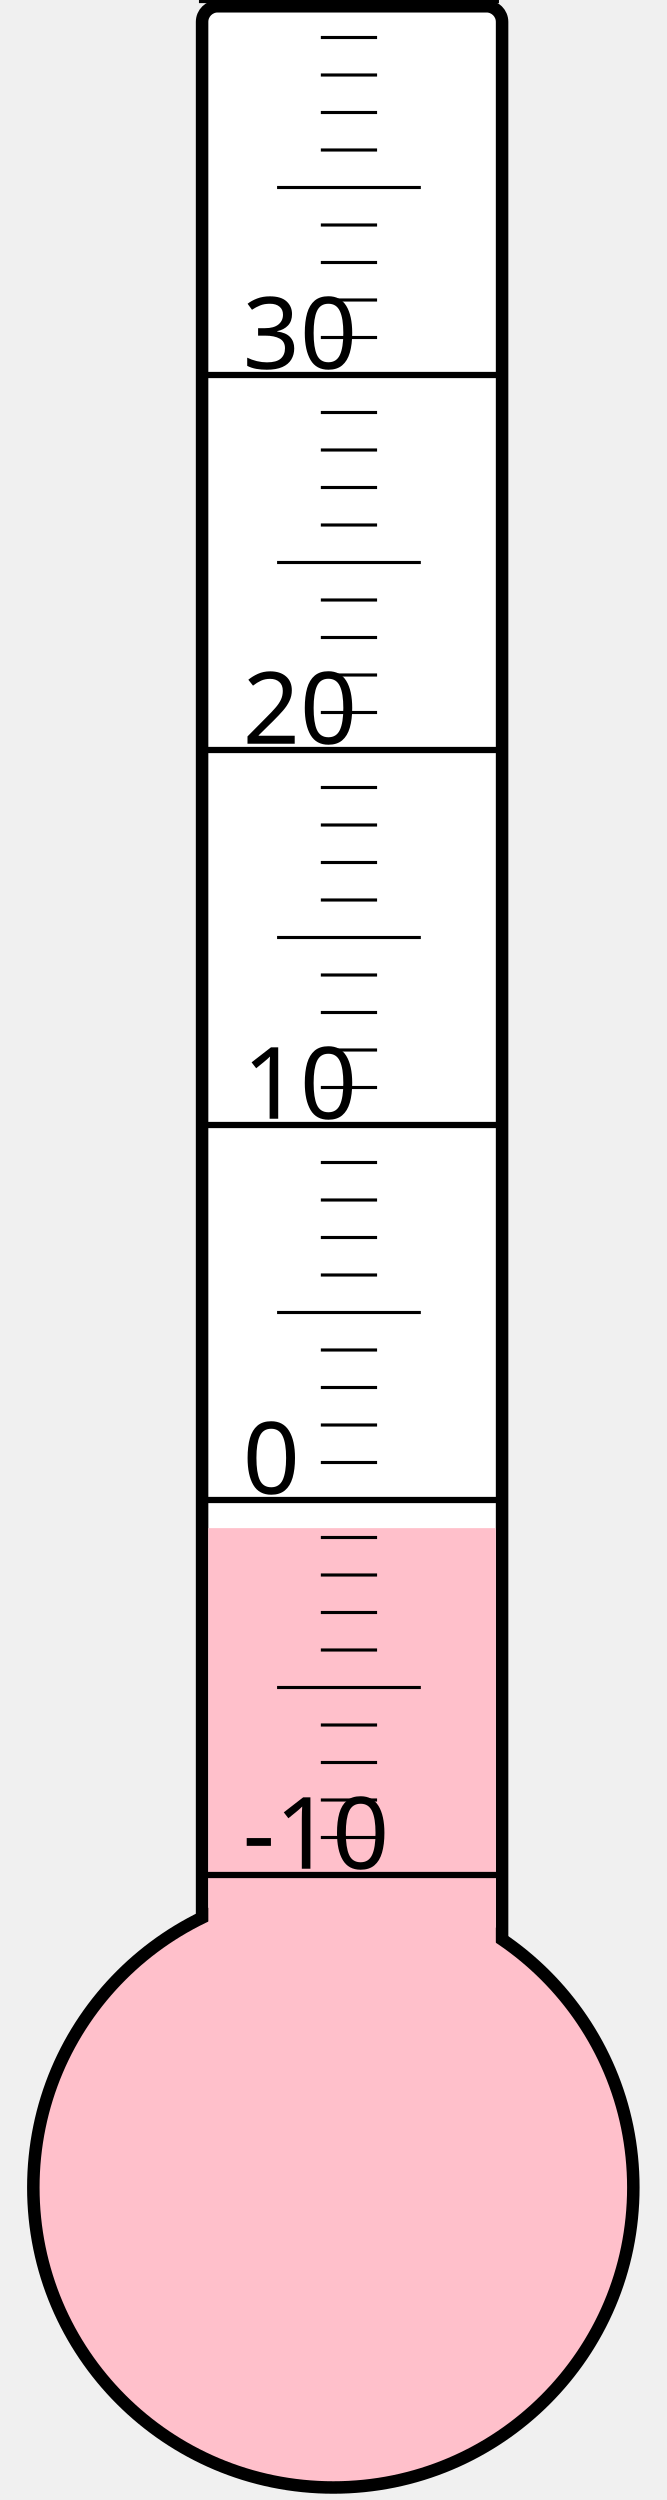
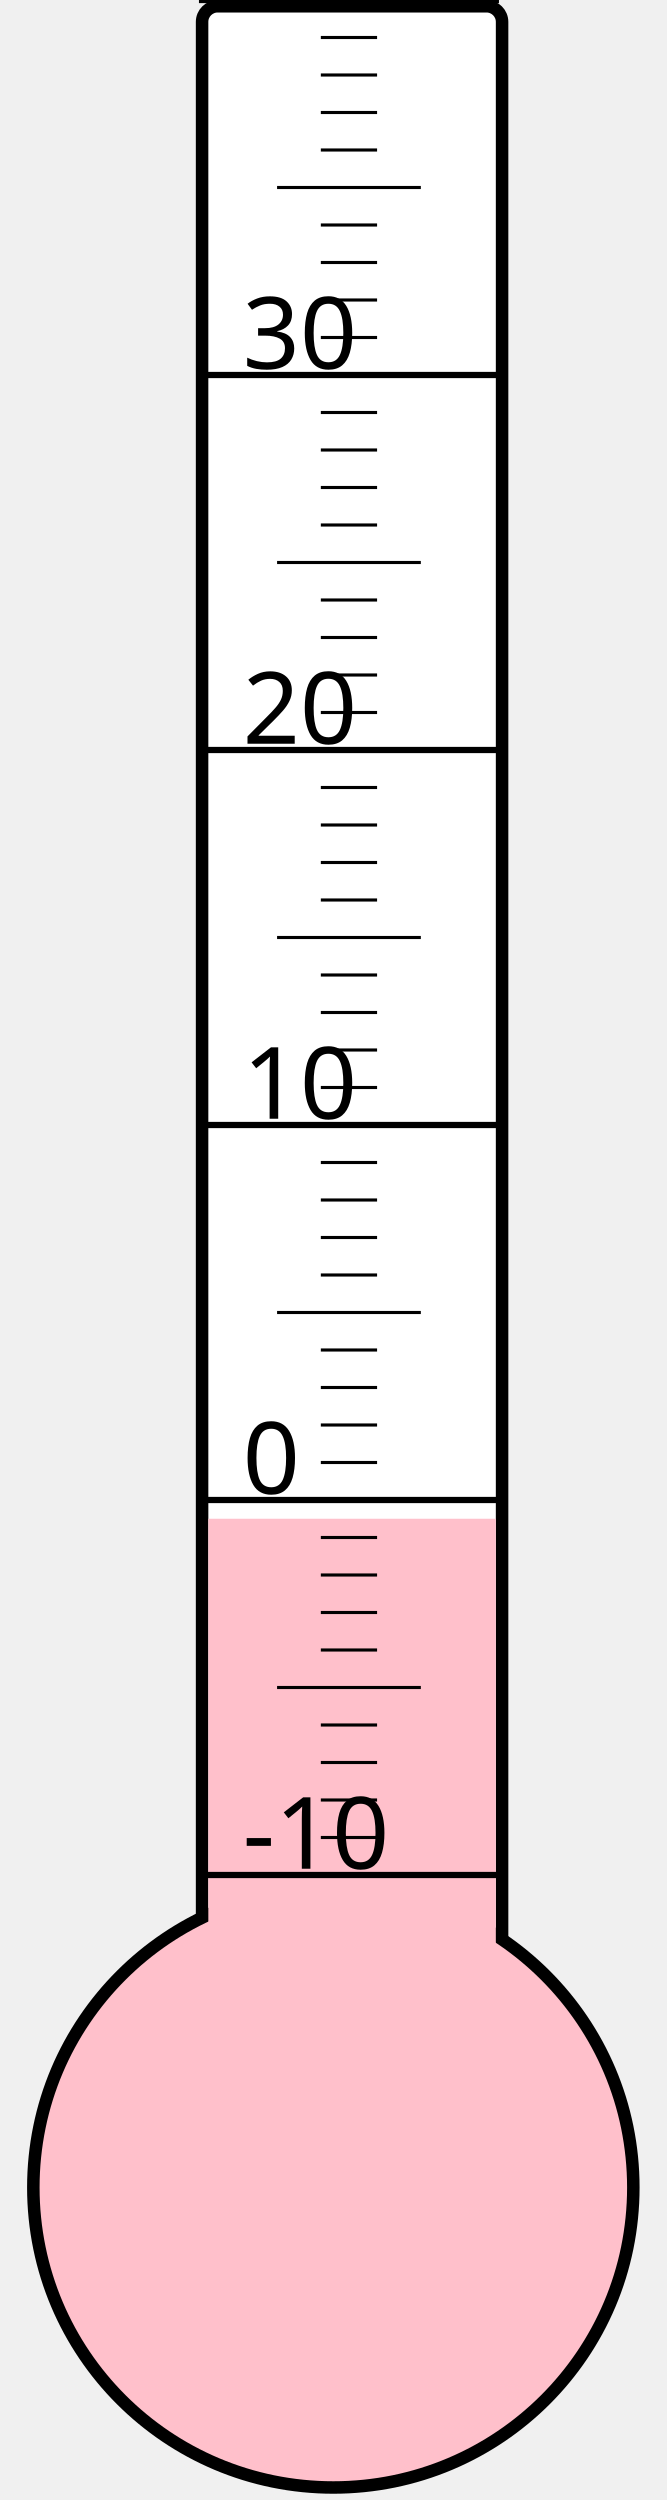
<svg xmlns="http://www.w3.org/2000/svg" width="40px" height="150px" viewBox="0 0 200 800">
  <rect width="200" height="800" x="0" y="0" style="fill: #ffffeb; fill-opacity: 0;" />
  <rect width="96" height="680" x="58" y="2" rx="5" ry="5" style="fill: white; fill-opacity: 1; stroke: black; stroke-width: 4;" />
  <circle cx="100" cy="700" r="96" style="fill: pink; stroke: black; stroke-width: 4;" />
-   <rect width="92" height="211.0" x="60" y="489.0" style="fill: pink; fill-opacity: 1; stroke-width: 0;" />
+   <rect width="92" height="214.0" x="60" y="486.0" style="fill: pink; fill-opacity: 1; stroke-width: 0;" />
  <text x="71" y="598" style="font-family: sans-serif; font-size: 24pt;">-10</text>
  <text x="71" y="478" style="font-family: sans-serif; font-size: 24pt;">0</text>
  <text x="71" y="358" style="font-family: sans-serif; font-size: 24pt;">10</text>
  <text x="71" y="238" style="font-family: sans-serif; font-size: 24pt;">20</text>
  <text x="71" y="118" style="font-family: sans-serif; font-size: 24pt;">30</text>
  <g style="stroke: black;">
    <line x1="57" y1="600" x2="153" y2="600" style="stroke-width: 2;" />
    <line x1="96" y1="588" x2="114" y2="588" style="stroke-width: 1;" />
    <line x1="96" y1="576" x2="114" y2="576" style="stroke-width: 1;" />
    <line x1="96" y1="564" x2="114" y2="564" style="stroke-width: 1;" />
    <line x1="96" y1="552" x2="114" y2="552" style="stroke-width: 1;" />
    <line x1="82" y1="540" x2="128" y2="540" style="stroke-width: 1;" />
    <line x1="96" y1="528" x2="114" y2="528" style="stroke-width: 1;" />
    <line x1="96" y1="516" x2="114" y2="516" style="stroke-width: 1;" />
    <line x1="96" y1="504" x2="114" y2="504" style="stroke-width: 1;" />
    <line x1="96" y1="492" x2="114" y2="492" style="stroke-width: 1;" />
    <line x1="57" y1="480" x2="153" y2="480" style="stroke-width: 2;" />
    <line x1="96" y1="468" x2="114" y2="468" style="stroke-width: 1;" />
    <line x1="96" y1="456" x2="114" y2="456" style="stroke-width: 1;" />
    <line x1="96" y1="444" x2="114" y2="444" style="stroke-width: 1;" />
    <line x1="96" y1="432" x2="114" y2="432" style="stroke-width: 1;" />
    <line x1="82" y1="420" x2="128" y2="420" style="stroke-width: 1;" />
    <line x1="96" y1="408" x2="114" y2="408" style="stroke-width: 1;" />
    <line x1="96" y1="396" x2="114" y2="396" style="stroke-width: 1;" />
    <line x1="96" y1="384" x2="114" y2="384" style="stroke-width: 1;" />
    <line x1="96" y1="372" x2="114" y2="372" style="stroke-width: 1;" />
    <line x1="57" y1="360" x2="153" y2="360" style="stroke-width: 2;" />
    <line x1="96" y1="348" x2="114" y2="348" style="stroke-width: 1;" />
    <line x1="96" y1="336" x2="114" y2="336" style="stroke-width: 1;" />
    <line x1="96" y1="324" x2="114" y2="324" style="stroke-width: 1;" />
    <line x1="96" y1="312" x2="114" y2="312" style="stroke-width: 1;" />
    <line x1="82" y1="300" x2="128" y2="300" style="stroke-width: 1;" />
    <line x1="96" y1="288" x2="114" y2="288" style="stroke-width: 1;" />
    <line x1="96" y1="276" x2="114" y2="276" style="stroke-width: 1;" />
    <line x1="96" y1="264" x2="114" y2="264" style="stroke-width: 1;" />
    <line x1="96" y1="252" x2="114" y2="252" style="stroke-width: 1;" />
    <line x1="57" y1="240" x2="153" y2="240" style="stroke-width: 2;" />
    <line x1="96" y1="228" x2="114" y2="228" style="stroke-width: 1;" />
    <line x1="96" y1="216" x2="114" y2="216" style="stroke-width: 1;" />
    <line x1="96" y1="204" x2="114" y2="204" style="stroke-width: 1;" />
    <line x1="96" y1="192" x2="114" y2="192" style="stroke-width: 1;" />
    <line x1="82" y1="180" x2="128" y2="180" style="stroke-width: 1;" />
    <line x1="96" y1="168" x2="114" y2="168" style="stroke-width: 1;" />
    <line x1="96" y1="156" x2="114" y2="156" style="stroke-width: 1;" />
    <line x1="96" y1="144" x2="114" y2="144" style="stroke-width: 1;" />
    <line x1="96" y1="132" x2="114" y2="132" style="stroke-width: 1;" />
    <line x1="57" y1="120" x2="153" y2="120" style="stroke-width: 2;" />
    <line x1="96" y1="108" x2="114" y2="108" style="stroke-width: 1;" />
    <line x1="96" y1="96" x2="114" y2="96" style="stroke-width: 1;" />
    <line x1="96" y1="84" x2="114" y2="84" style="stroke-width: 1;" />
    <line x1="96" y1="72" x2="114" y2="72" style="stroke-width: 1;" />
    <line x1="82" y1="60" x2="128" y2="60" style="stroke-width: 1;" />
    <line x1="96" y1="48" x2="114" y2="48" style="stroke-width: 1;" />
    <line x1="96" y1="36" x2="114" y2="36" style="stroke-width: 1;" />
    <line x1="96" y1="24" x2="114" y2="24" style="stroke-width: 1;" />
    <line x1="96" y1="12" x2="114" y2="12" style="stroke-width: 1;" />
    <line x1="57" y1="0" x2="153" y2="0" style="stroke-width: 2;" />
  </g>
</svg>
